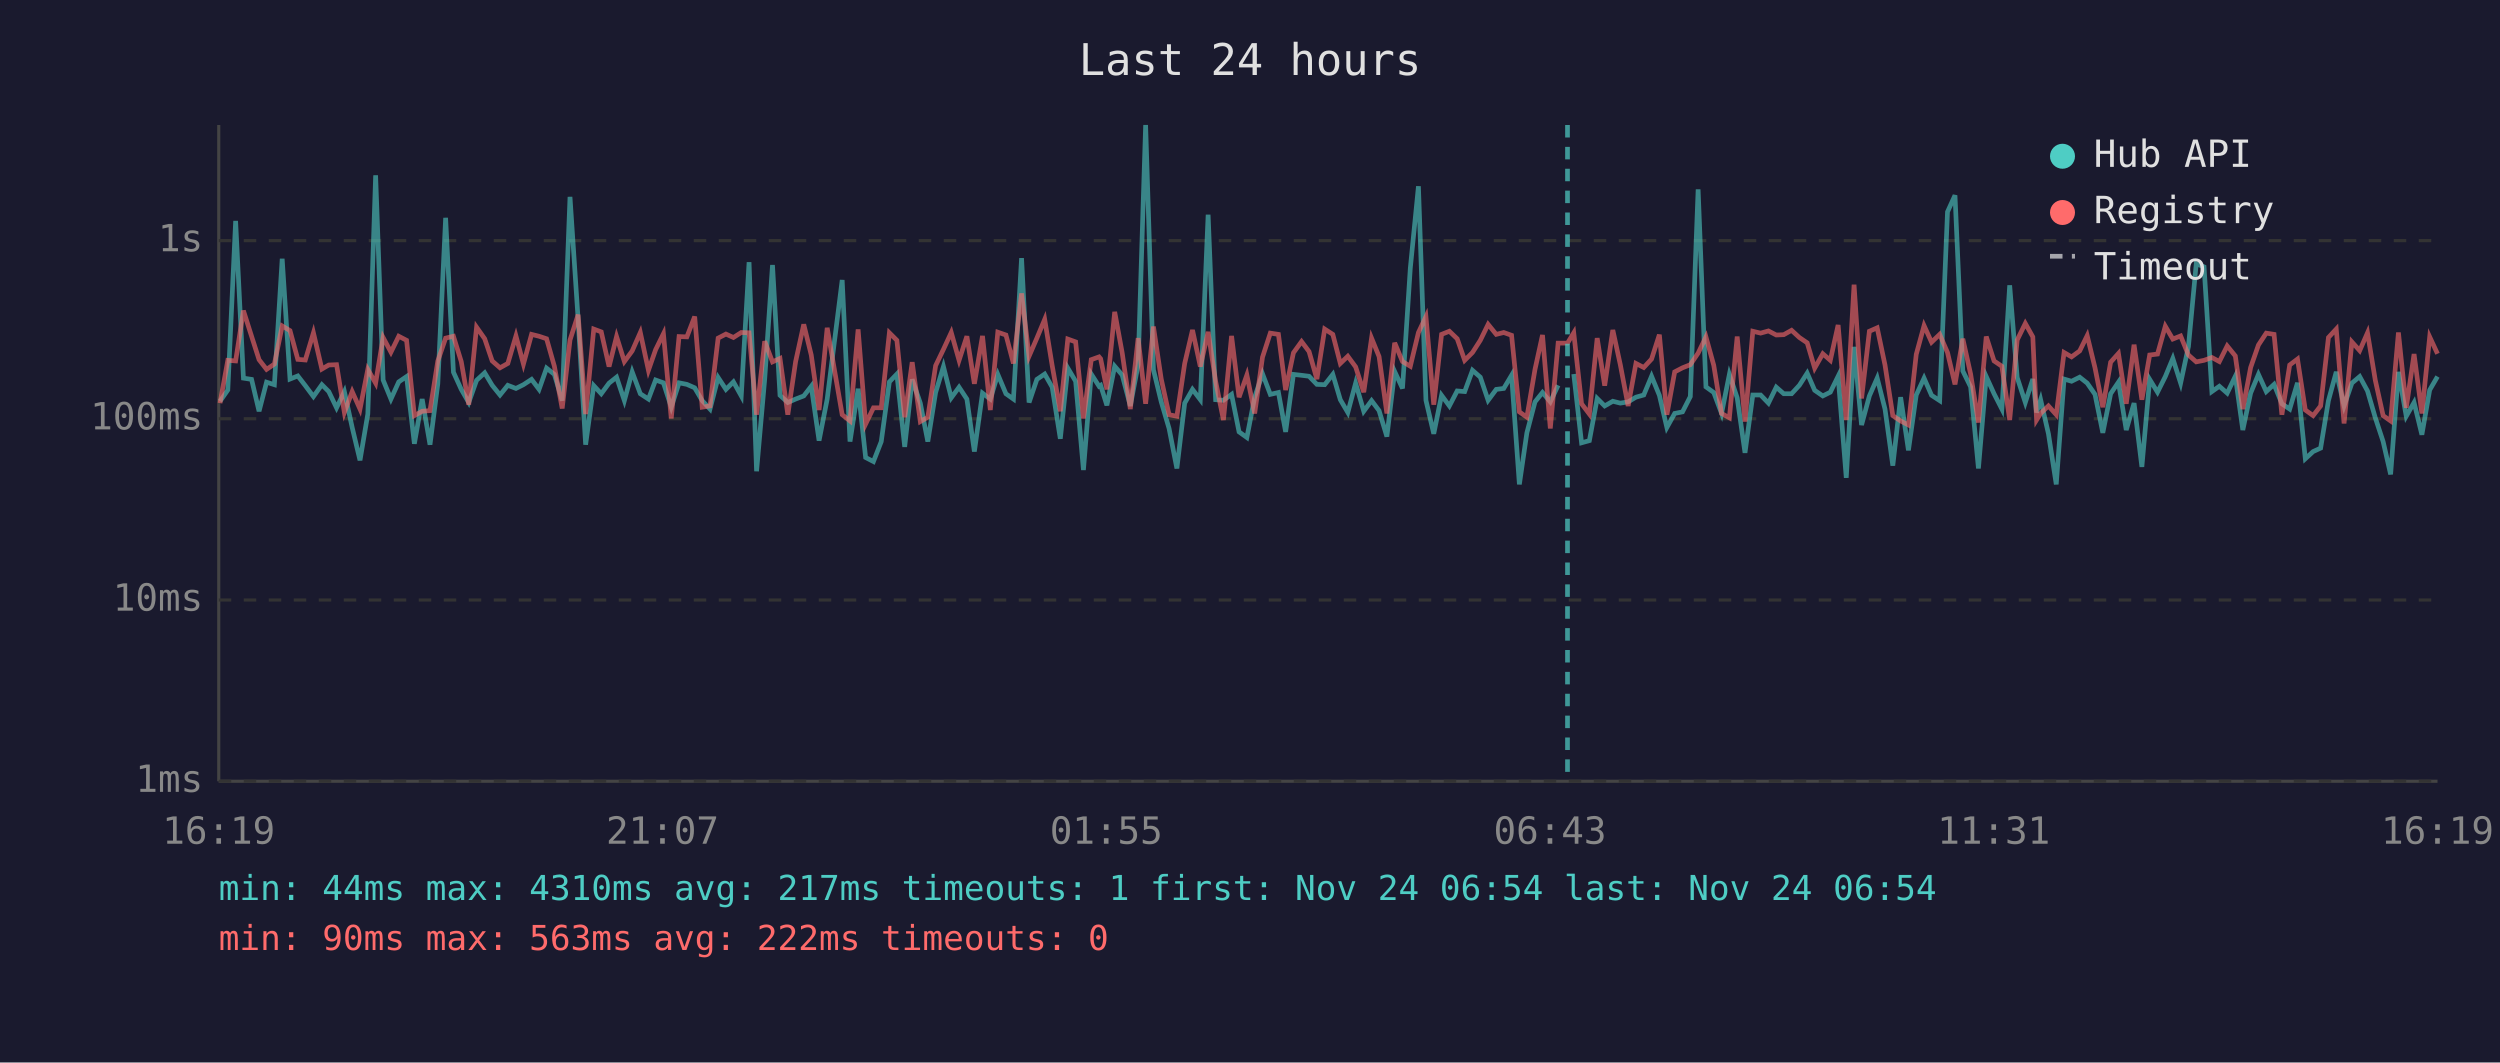
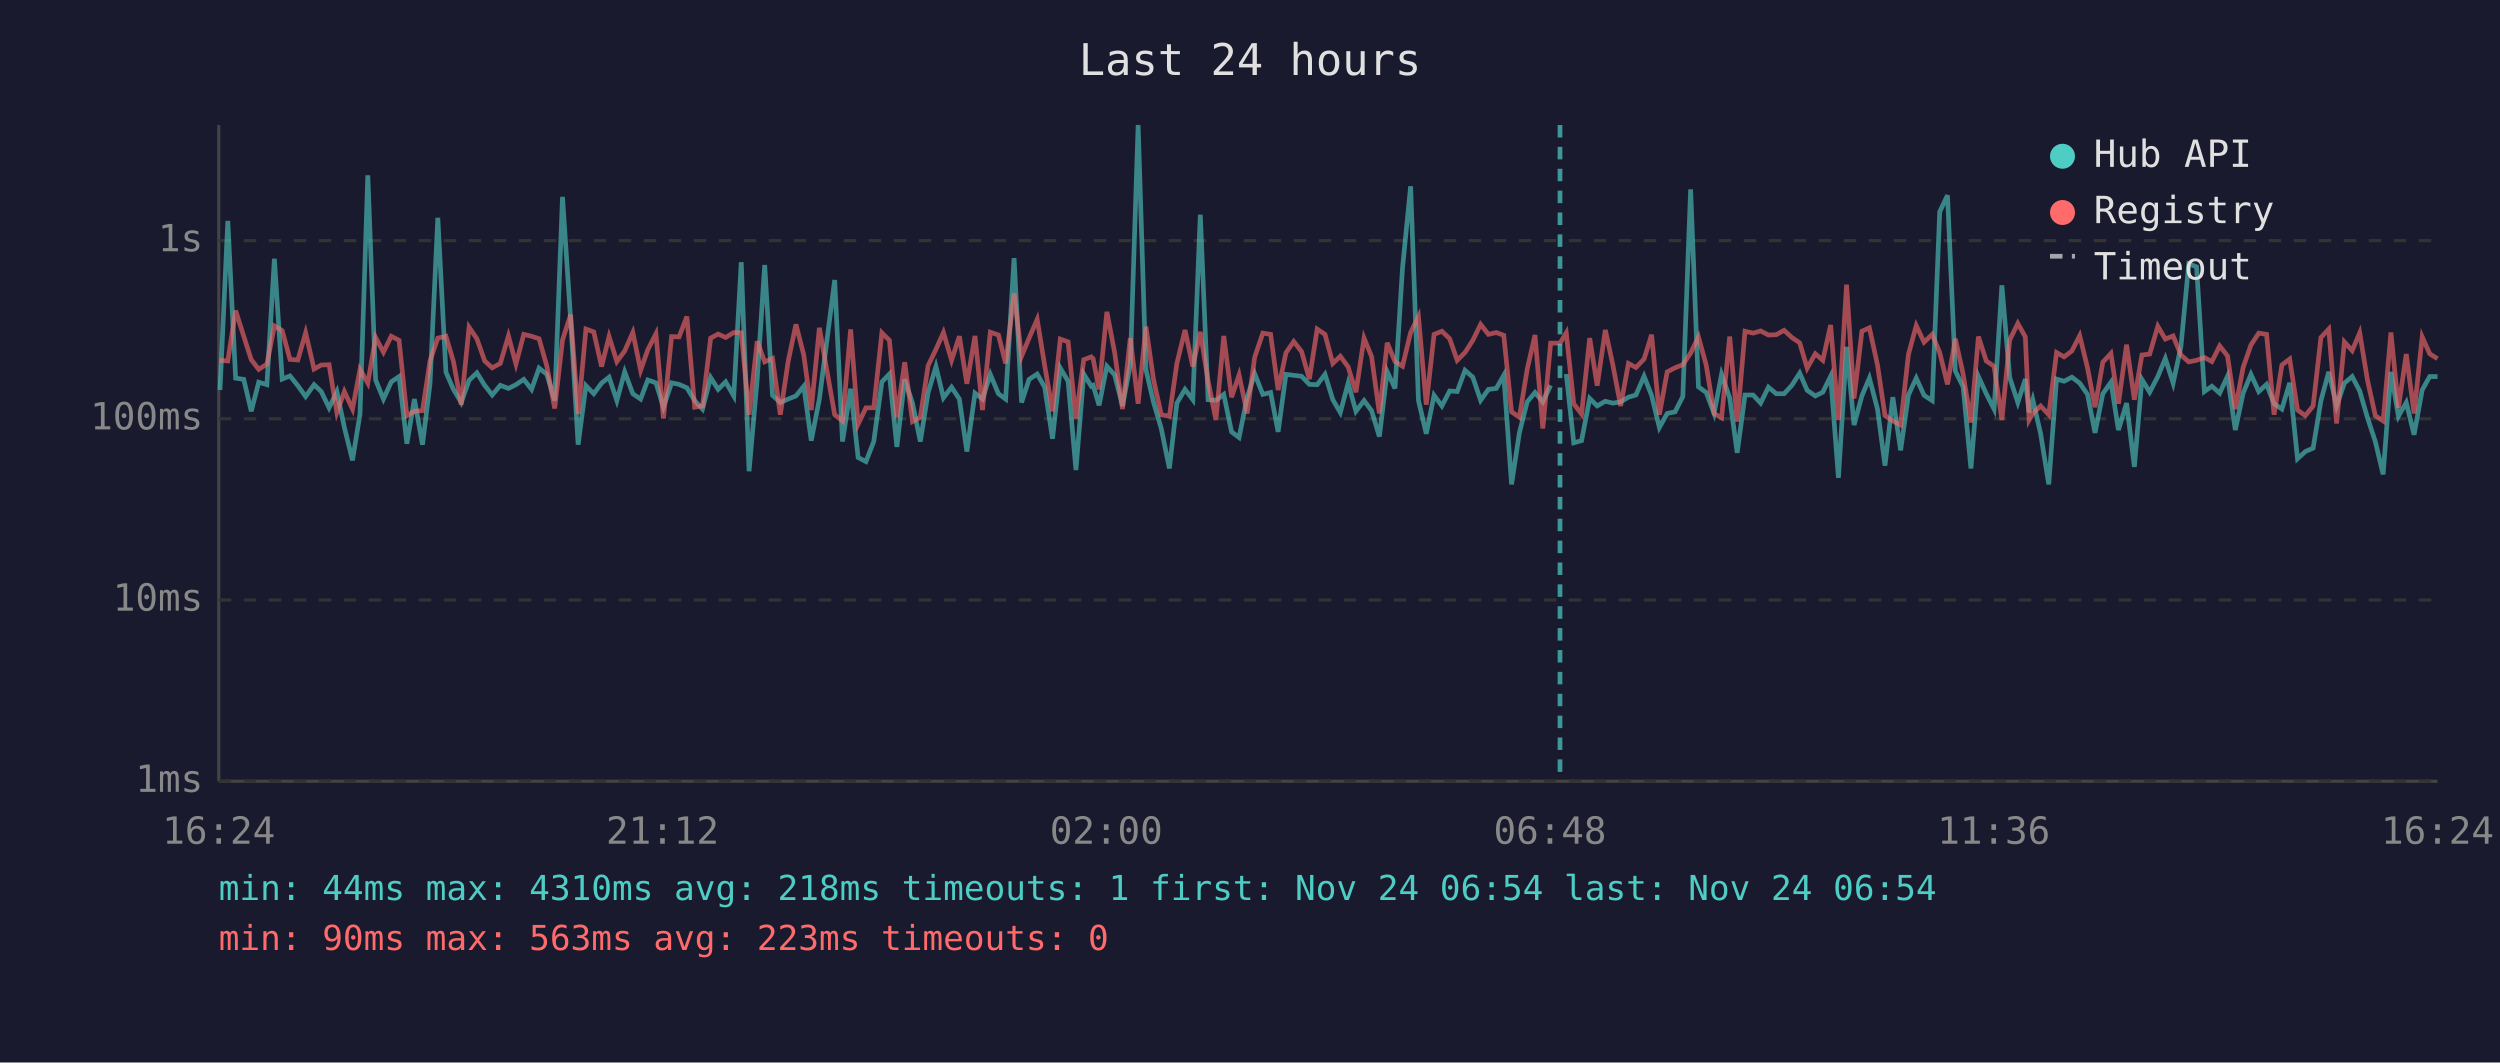
<svg xmlns="http://www.w3.org/2000/svg" viewBox="0 0 800 340" font-family="monospace" font-size="12">
  <rect width="800" height="340" fill="#1a1a2e" />
  <text x="400" y="24" fill="#e0e0e0" font-size="14" text-anchor="middle">Last 24 hours</text>
  <line x1="70" y1="40" x2="70" y2="250" stroke="#444" stroke-width="1" />
  <line x1="70" y1="250" x2="780" y2="250" stroke="#444" stroke-width="1" />
  <line x1="70" y1="250" x2="780" y2="250" stroke="#333" stroke-width="1" stroke-dasharray="4" />
  <text x="65" y="250" fill="#888" text-anchor="end" dominant-baseline="middle">1ms</text>
  <line x1="70" y1="192" x2="780" y2="192" stroke="#333" stroke-width="1" stroke-dasharray="4" />
  <text x="65" y="192" fill="#888" text-anchor="end" dominant-baseline="middle">10ms</text>
  <line x1="70" y1="134" x2="780" y2="134" stroke="#333" stroke-width="1" stroke-dasharray="4" />
  <text x="65" y="134" fill="#888" text-anchor="end" dominant-baseline="middle">100ms</text>
  <line x1="70" y1="77" x2="780" y2="77" stroke="#333" stroke-width="1" stroke-dasharray="4" />
  <text x="65" y="77" fill="#888" text-anchor="end" dominant-baseline="middle">1s</text>
-   <text x="70" y="270" fill="#888" text-anchor="middle">16:19</text>
-   <text x="212" y="270" fill="#888" text-anchor="middle">21:07</text>
-   <text x="354" y="270" fill="#888" text-anchor="middle">01:55</text>
-   <text x="496" y="270" fill="#888" text-anchor="middle">06:43</text>
-   <text x="638" y="270" fill="#888" text-anchor="middle">11:31</text>
-   <text x="780" y="270" fill="#888" text-anchor="middle">16:19</text>
-   <polyline points="70.4,128.4 72.9,124.8 75.4,70.7 77.9,121.0 80.5,121.4 82.9,131.6 85.3,122.3 87.8,123.1 90.3,82.8 92.8,121.3 95.3,120.3 97.7,123.4 100.3,126.9 103.0,123.1 105.2,125.3 107.7,130.5 110.2,125.3 112.7,136.8 115.2,147.3 117.7,132.5 120.2,56.1 122.6,121.6 125.1,127.7 127.6,122.2 130.1,120.5 132.6,142.0 135.1,127.7 137.6,142.3 140.1,122.8 142.6,69.7 145.1,119.1 147.6,124.6 150.0,128.8 152.5,121.7 155.1,119.3 157.5,123.3 160.0,126.4 162.5,123.3 165.1,124.3 167.5,123.1 170.1,121.4 172.5,124.6 174.9,117.8 177.4,119.8 179.9,128.2 182.4,63.0 185.0,102.2 187.4,142.3 190.0,123.4 192.4,126.0 194.9,122.6 197.3,120.7 199.8,128.2 202.3,119.0 204.9,126.0 207.5,127.7 209.8,121.6 212.3,122.5 214.8,130.3 217.3,122.5 219.8,123.0 222.3,124.1 224.7,128.2 227.2,130.9 229.8,120.8 232.3,124.6 234.7,122.2 237.2,126.7 239.7,83.9 242.1,150.8 244.7,121.4 247.2,84.8 249.6,126.5 252.1,128.8 254.6,127.7 257.2,126.7 259.6,123.6 262.1,141.0 264.7,127.7 269.5,89.6 272.0,141.3 274.6,124.4 277.0,146.4 279.5,147.7 282.0,141.3 284.6,122.2 287.0,119.7 289.5,143.0 291.9,121.4 294.5,129.0 296.9,141.3 299.4,125.6 301.9,117.3 304.4,127.3 306.9,123.9 309.4,127.7 311.8,144.5 314.4,125.8 316.9,127.7 319.3,119.8 321.9,126.0 324.3,127.7 326.9,82.6 329.3,128.8 331.8,121.4 334.3,119.7 336.7,123.9 339.3,140.4 341.7,117.8 344.2,122.0 346.7,150.4 349.2,119.7 351.7,123.6 352.2,123.3 354.2,129.7 356.7,117.2 359.1,120.0 361.7,129.9 364.2,116.7 366.6,40.0 369.1,118.3 371.6,128.6 374.1,137.1 376.6,149.9 379.1,129.0 381.6,124.6 384.1,127.9 386.6,68.7 389.0,127.9 391.5,128.1 394.1,126.2 396.5,138.2 399.0,140.0 401.5,127.1 404.0,119.6 406.5,126.2 409.1,125.6 411.4,138.2 413.9,119.8 416.5,120.1 418.9,120.4 421.4,123.0 423.9,123.1 426.5,119.8 428.9,127.9 431.3,132.0 433.8,122.6 436.4,131.6 438.9,128.2 441.3,131.4 443.8,139.7 446.3,118.9 448.8,124.3 451.3,85.8 453.9,59.6 456.3,128.1 458.8,138.8 461.3,126.5 463.8,129.9 466.3,125.1 468.7,125.3 471.2,118.5 473.7,120.7 476.2,128.1 478.8,124.6 481.2,124.3 483.7,120.1 486.2,155.0 488.6,138.5 491.2,128.6 493.6,125.6 496.1,128.6 498.6,123.3" fill="none" stroke="#4ecdc4" stroke-width="1.5" opacity="0.6" />
-   <polyline points="503.6,119.7 506.1,141.7 508.6,141.0 511.1,127.5 513.5,129.9 516.1,128.4 518.5,129.0 521.0,128.6 523.5,127.1 526.0,126.4 528.5,120.4 531.0,126.5 533.4,136.8 535.9,132.3 538.4,131.8 540.9,126.9 543.4,60.6 545.9,123.8 548.4,125.6 550.9,132.3 553.4,119.8 555.9,127.3 558.4,144.9 560.9,126.4 563.4,126.4 565.9,129.0 568.4,123.9 570.8,126.0 573.3,126.0 575.8,123.3 578.3,119.4 580.7,124.9 583.3,126.7 585.7,125.5 588.2,120.4 590.8,152.9 593.3,111.0 595.7,136.0 598.2,126.7 600.7,121.0 603.2,130.9 605.7,149.0 608.2,127.1 610.7,144.1 613.2,126.4 615.7,121.0 618.1,126.5 620.7,128.2 623.2,67.8 625.6,62.5 628.1,118.7 630.6,123.8 633.1,149.9 635.6,120.5 638.1,126.0 640.6,130.9 643.1,91.3 645.5,120.8 648.1,128.8 650.5,121.3 651.7,132.0 653.0,127.9 655.5,138.8 658.0,155.0 660.5,121.3 662.9,122.0 665.5,120.7 667.9,122.6 670.4,126.2 672.9,138.5 675.4,126.0 677.9,122.3 680.4,137.6 682.9,129.0 685.4,149.4 687.9,121.4 690.4,125.5 692.9,120.5 695.3,114.7 697.8,122.6 700.3,110.9 702.8,84.4 705.3,85.4 707.8,125.3 710.2,123.6 712.7,125.8 715.3,120.4 717.7,137.6 720.2,125.8 722.7,119.8 725.2,125.3 727.7,123.0 730.2,129.2 732.7,130.9 735.2,122.5 737.7,146.8 740.2,144.5 742.6,143.4 745.1,128.2 747.6,119.0 750.1,129.9 752.6,122.6 755.1,120.5 757.6,125.1 760.1,133.7 762.6,141.3 765.0,151.8 767.5,119.0 770.0,133.2 772.5,128.8 775.0,139.1 777.5,124.8 780.0,120.5" fill="none" stroke="#4ecdc4" stroke-width="1.5" opacity="0.6" />
-   <polyline points="70.4,129.0 72.9,115.3 75.4,115.5 77.9,99.4 80.5,107.6 82.9,115.1 85.3,118.2 87.8,116.5 90.3,104.3 92.8,105.8 95.3,115.0 97.7,115.2 100.3,106.5 103.0,118.1 105.2,116.8 107.7,116.7 110.2,132.0 112.7,125.3 115.2,130.9 117.7,118.2 120.2,122.6 122.6,108.0 125.1,112.7 127.6,107.6 130.1,108.9 132.6,133.0 135.1,131.6 137.6,131.4 140.1,115.5 142.6,108.2 145.1,107.6 147.6,115.7 150.0,129.5 152.5,104.7 155.1,108.4 157.5,115.5 160.0,117.7 162.5,116.3 165.1,107.5 167.5,116.5 170.1,107.0 172.5,107.6 174.9,108.4 177.4,117.2 179.9,130.7 182.4,108.8 185.0,100.7 187.4,132.5 190.0,105.3 192.4,106.2 194.9,117.3 197.3,107.7 199.8,115.7 202.3,112.3 204.9,106.4 207.5,118.5 209.8,111.9 212.3,106.8 214.8,133.9 217.3,107.7 219.8,107.8 222.3,101.3 224.7,130.3 227.2,129.9 229.8,108.2 232.3,106.9 234.7,108.0 237.2,106.4 239.7,106.5 242.1,132.7 244.7,109.2 247.2,115.8 249.6,114.7 252.1,132.7 254.6,115.7 257.2,103.8 259.6,113.6 262.1,131.2 264.7,104.9 269.5,132.7 272.0,134.7 274.6,105.4 277.0,135.7 279.5,130.5 282.0,130.5 284.6,106.5 287.0,108.9 289.5,133.5 291.9,115.9 294.5,134.9 296.9,133.5 299.4,117.0 301.9,111.8 304.4,106.4 306.9,115.3 309.4,107.6 311.8,122.8 314.4,107.5 316.9,131.2 319.3,106.3 321.9,107.2 324.3,116.3 326.9,93.9 329.3,114.0 331.8,108.2 334.3,102.2 336.7,117.0 339.3,131.6 341.7,108.5 344.2,109.4 346.7,133.9 349.2,115.1 351.7,114.2 352.2,114.8 354.2,124.6 356.7,99.8 359.1,112.9 361.7,130.9 364.2,108.2 366.6,129.2 369.1,104.5 371.6,121.3 374.1,132.7 376.6,133.2 379.1,116.3 381.6,105.6 384.1,117.3 386.6,106.2 389.0,122.0 391.5,134.4 394.1,107.5 396.5,127.1 399.0,120.0 401.5,132.3 404.0,114.3 406.5,106.6 409.1,107.0 411.4,124.8 413.9,112.9 416.5,109.3 418.9,112.5 421.4,121.3 423.9,105.3 426.5,107.0 428.9,116.3 431.3,114.0 433.8,117.4 436.4,125.5 438.9,108.2 441.3,114.1 443.8,132.3 446.3,109.7 448.8,115.7 451.3,117.2 453.9,106.4 456.3,101.3 458.8,129.5 461.3,107.0 463.8,106.0 466.3,108.4 468.7,115.3 471.2,112.8 473.7,108.9 476.2,103.8 478.8,107.0 481.2,106.4 483.7,107.3 486.2,131.8 488.6,133.5 491.2,118.2 493.6,107.2 496.1,137.1 498.6,109.8 501.6,109.8 503.6,106.5 506.1,129.2 508.6,132.5 511.1,108.2 513.5,123.4 516.1,105.6 518.5,116.7 521.0,129.9 523.5,116.3 526.0,117.6 528.5,114.9 531.0,107.1 533.4,132.7 535.9,119.0 538.4,117.7 540.9,116.7 543.4,113.0 545.9,107.8 548.4,116.9 550.9,132.3 553.4,133.7 555.9,107.7 558.4,134.9 560.9,106.0 563.4,106.6 565.9,105.9 568.4,107.2 570.8,107.1 573.3,105.7 575.8,108.0 578.3,109.7 580.7,117.8 583.3,113.2 585.7,115.3 588.2,104.0 590.8,134.4 593.3,91.1 595.7,127.5 598.2,106.0 600.7,104.9 603.2,116.8 605.7,133.0 608.2,134.7 610.7,136.0 613.2,113.4 615.7,104.2 618.1,109.5 620.7,107.0 623.2,112.8 625.6,123.0 628.1,108.4 630.6,119.7 633.1,135.2 635.6,107.7 638.1,115.5 640.6,117.2 643.1,134.4 645.5,108.8 648.1,103.5 650.5,107.8 651.7,134.4 653.0,132.3 655.5,129.9 658.0,132.7 660.5,112.8 662.9,114.2 665.5,112.3 667.9,107.4 670.4,117.7 672.9,130.3 675.4,115.9 677.9,113.1 680.4,129.2 682.9,110.3 685.4,127.9 687.9,113.6 690.4,113.3 692.9,104.4 695.3,108.5 697.8,107.5 700.3,113.6 702.8,115.8 705.3,115.3 707.8,114.4 710.2,115.7 712.7,110.7 715.3,113.9 717.7,130.9 720.2,117.6 722.7,110.4 725.2,106.6 727.7,107.0 730.2,132.7 732.7,116.8 735.2,114.9 737.7,131.2 740.2,133.0 742.6,129.9 745.1,108.0 747.6,105.3 750.1,135.5 752.6,109.4 755.1,112.2 757.6,106.5 760.1,121.7 762.6,133.0 765.0,134.7 767.5,106.4 770.0,130.5 772.5,113.3 775.0,132.3 777.5,107.8 780.0,113.2" fill="none" stroke="#ff6b6b" stroke-width="1.5" opacity="0.6" />
-   <line x1="501.6" y1="40" x2="501.6" y2="250" stroke="#4ecdc4" stroke-width="1.5" stroke-dasharray="4,3" opacity="0.7" />
+   <text x="70" y="270" fill="#888" text-anchor="middle">16:24</text>
+   <text x="212" y="270" fill="#888" text-anchor="middle">21:12</text>
+   <text x="354" y="270" fill="#888" text-anchor="middle">02:00</text>
+   <text x="496" y="270" fill="#888" text-anchor="middle">06:48</text>
+   <text x="638" y="270" fill="#888" text-anchor="middle">11:36</text>
+   <text x="780" y="270" fill="#888" text-anchor="middle">16:24</text>
+   <polyline points="70.4,124.8 72.9,70.7 75.4,121.0 78.0,121.4 80.4,131.6 82.8,122.3 85.4,123.1 87.8,82.8 90.3,121.3 92.8,120.3 95.3,123.4 97.8,126.9 100.5,123.1 102.8,125.3 105.3,130.5 107.8,125.3 110.2,136.8 112.8,147.3 115.2,132.5 117.7,56.1 120.2,121.6 122.7,127.7 125.2,122.2 127.7,120.5 130.2,142.0 132.6,127.7 135.2,142.3 137.6,122.8 140.1,69.7 142.7,119.1 145.1,124.6 147.6,128.8 150.1,121.7 152.6,119.3 155.1,123.3 157.5,126.4 160.1,123.3 162.7,124.3 165.1,123.1 167.6,121.4 170.1,124.6 172.5,117.8 175.0,119.8 177.5,128.2 180.0,63.0 182.6,102.2 185.0,142.3 187.5,123.4 190.0,126.0 192.5,122.6 194.9,120.7 197.4,128.2 199.9,119.0 202.5,126.0 205.0,127.7 207.3,121.6 209.9,122.5 212.3,130.3 214.9,122.5 217.3,123.0 219.8,124.1 222.3,128.2 224.8,130.9 227.4,120.8 229.8,124.6 232.2,122.2 234.8,126.7 237.2,83.9 239.7,150.8 242.3,121.4 244.7,84.8 247.2,126.5 249.7,128.8 252.2,127.7 254.7,126.7 257.2,123.6 259.6,141.0 262.2,127.7 267.1,89.6 269.6,141.3 272.2,124.4 274.6,146.4 277.1,147.7 279.6,141.3 282.2,122.2 284.6,119.7 287.0,143.0 289.5,121.4 292.0,129.0 294.5,141.3 297.0,125.6 299.5,117.3 301.9,127.3 304.5,123.9 307.0,127.7 309.4,144.5 312.0,125.8 314.4,127.7 316.9,119.8 319.5,126.0 321.8,127.7 324.5,82.6 326.9,128.8 329.3,121.4 331.9,119.7 334.3,123.9 336.8,140.4 339.3,117.8 341.8,122.0 344.3,150.4 346.8,119.7 349.2,123.6 349.8,123.3 351.7,129.7 354.2,117.2 356.7,120.0 359.2,129.9 361.7,116.7 364.2,40.0 366.7,118.3 369.1,128.6 371.6,137.1 374.2,149.9 376.6,129.0 379.2,124.6 381.7,127.9 384.1,68.7 386.6,127.9 389.1,128.1 391.6,126.2 394.1,138.2 396.5,140.0 399.1,127.1 401.5,119.6 404.1,126.2 406.6,125.6 409.0,138.2 411.5,119.8 414.0,120.1 416.5,120.4 419.0,123.0 421.5,123.1 424.0,119.8 426.5,127.9 428.9,132.0 431.4,122.6 433.9,131.6 436.5,128.2 438.9,131.4 441.4,139.7 443.9,118.9 446.4,124.3 448.8,85.8 451.4,59.6 453.9,128.1 456.4,138.8 458.9,126.5 461.4,129.9 463.9,125.1 466.3,125.3 468.8,118.5 471.3,120.7 473.8,128.1 476.3,124.6 478.8,124.3 481.2,120.1 483.7,155.0 486.2,138.5 488.7,128.6 491.2,125.6 493.7,128.6 496.2,123.3" fill="none" stroke="#4ecdc4" stroke-width="1.5" opacity="0.6" />
+   <polyline points="501.2,119.7 503.6,141.7 506.1,141.0 508.7,127.5 511.1,129.9 513.7,128.4 516.1,129.0 518.6,128.6 521.1,127.1 523.5,126.4 526.1,120.4 528.5,126.5 531.0,136.8 533.5,132.3 536.0,131.8 538.5,126.9 541.0,60.6 543.5,123.8 546.0,125.6 548.5,132.3 550.9,119.8 553.5,127.3 555.9,144.9 558.4,126.4 561.0,126.4 563.4,129.0 565.9,123.9 568.4,126.0 570.9,126.0 573.4,123.3 575.9,119.4 578.3,124.9 580.9,126.7 583.3,125.5 585.8,120.4 588.3,152.9 590.9,111.0 593.3,136.0 595.8,126.7 598.2,121.0 600.8,130.9 603.2,149.0 605.7,127.1 608.2,144.1 610.7,126.4 613.2,121.0 615.7,126.5 618.3,128.2 620.7,67.8 623.2,62.5 625.7,118.7 628.2,123.8 630.7,149.9 633.1,120.5 635.6,126.0 638.1,130.9 640.6,91.3 643.1,120.8 645.7,128.8 648.1,121.3 649.3,132.0 650.5,127.9 653.0,138.8 655.6,155.0 658.1,121.3 660.5,122.0 663.0,120.7 665.5,122.6 668.0,126.2 670.4,138.5 672.9,126.0 675.5,122.3 677.9,137.6 680.5,129.0 683.0,149.4 685.4,121.4 687.9,125.5 690.5,120.5 692.9,114.7 695.4,122.6 697.9,110.9 700.4,84.4 702.9,85.4 705.4,125.3 707.8,123.6 710.3,125.8 712.8,120.4 715.3,137.6 717.8,125.8 720.3,119.8 722.8,125.3 725.3,123.0 727.7,129.2 730.2,130.9 732.7,122.5 735.2,146.8 737.7,144.5 740.2,143.4 742.7,128.2 745.2,119.0 747.7,129.9 750.2,122.6 752.7,120.5 755.1,125.1 757.6,133.7 760.1,141.3 762.6,151.8 765.1,119.0 767.5,133.2 770.0,128.8 772.5,139.1 775.1,124.8 777.5,120.5 780.0,120.5" fill="none" stroke="#4ecdc4" stroke-width="1.5" opacity="0.6" />
+   <polyline points="70.4,115.3 72.9,115.5 75.4,99.4 78.0,107.6 80.4,115.1 82.8,118.2 85.4,116.5 87.8,104.3 90.3,105.8 92.8,115.0 95.3,115.2 97.8,106.5 100.5,118.1 102.8,116.8 105.3,116.7 107.8,132.0 110.2,125.3 112.8,130.9 115.2,118.2 117.7,122.6 120.2,108.0 122.7,112.7 125.2,107.6 127.7,108.9 130.2,133.0 132.6,131.6 135.2,131.4 137.6,115.5 140.1,108.2 142.7,107.6 145.1,115.7 147.6,129.5 150.1,104.7 152.6,108.4 155.1,115.5 157.5,117.7 160.1,116.3 162.7,107.5 165.1,116.5 167.6,107.0 170.1,107.6 172.5,108.4 175.0,117.2 177.5,130.7 180.0,108.8 182.6,100.7 185.0,132.5 187.5,105.3 190.0,106.2 192.5,117.3 194.9,107.7 197.4,115.7 199.9,112.3 202.5,106.4 205.0,118.5 207.3,111.9 209.9,106.8 212.3,133.9 214.9,107.7 217.3,107.8 219.8,101.3 222.3,130.3 224.8,129.9 227.4,108.2 229.8,106.9 232.2,108.0 234.8,106.4 237.2,106.5 239.7,132.7 242.3,109.2 244.7,115.8 247.2,114.7 249.7,132.7 252.2,115.7 254.7,103.8 257.2,113.6 259.6,131.2 262.2,104.9 267.1,132.7 269.6,134.7 272.2,105.4 274.6,135.7 277.1,130.5 279.6,130.5 282.2,106.5 284.6,108.9 287.0,133.5 289.5,115.9 292.0,134.9 294.5,133.5 297.0,117.0 299.5,111.8 301.9,106.4 304.5,115.3 307.0,107.6 309.4,122.8 312.0,107.5 314.4,131.2 316.9,106.3 319.5,107.2 321.8,116.3 324.5,93.9 326.9,114.0 329.3,108.2 331.9,102.2 334.3,117.0 336.8,131.6 339.3,108.5 341.8,109.4 344.3,133.9 346.8,115.1 349.2,114.2 349.8,114.8 351.7,124.6 354.2,99.8 356.7,112.9 359.2,130.9 361.7,108.2 364.2,129.2 366.7,104.5 369.1,121.3 371.6,132.7 374.2,133.2 376.6,116.3 379.2,105.6 381.7,117.3 384.1,106.2 386.6,122.0 389.1,134.4 391.6,107.5 394.1,127.1 396.5,120.0 399.1,132.3 401.5,114.3 404.1,106.6 406.6,107.0 409.0,124.8 411.5,112.9 414.0,109.3 416.5,112.5 419.0,121.3 421.5,105.3 424.0,107.0 426.5,116.3 428.9,114.0 431.4,117.4 433.9,125.5 436.5,108.2 438.9,114.1 441.4,132.3 443.9,109.7 446.4,115.7 448.8,117.2 451.4,106.4 453.9,101.3 456.4,129.5 458.9,107.0 461.4,106.0 463.9,108.4 466.3,115.3 468.8,112.8 471.3,108.9 473.8,103.8 476.3,107.0 478.8,106.4 481.2,107.3 483.7,131.8 486.2,133.5 488.7,118.2 491.2,107.2 493.7,137.1 496.2,109.8 499.2,109.8 501.2,106.5 503.6,129.2 506.1,132.5 508.7,108.2 511.1,123.4 513.7,105.6 516.1,116.7 518.6,129.9 521.1,116.3 523.5,117.6 526.1,114.9 528.5,107.1 531.0,132.7 533.5,119.0 536.0,117.7 538.5,116.7 541.0,113.0 543.5,107.8 546.0,116.9 548.5,132.3 550.9,133.7 553.5,107.7 555.9,134.9 558.4,106.0 561.0,106.6 563.4,105.9 565.9,107.2 568.4,107.1 570.9,105.7 573.4,108.0 575.9,109.7 578.3,117.8 580.9,113.2 583.3,115.3 585.8,104.0 588.3,134.4 590.9,91.1 593.3,127.5 595.8,106.0 598.2,104.9 600.8,116.8 603.2,133.0 605.7,134.7 608.2,136.0 610.7,113.4 613.2,104.2 615.7,109.5 618.3,107.0 620.7,112.8 623.2,123.0 625.7,108.4 628.2,119.7 630.7,135.2 633.1,107.7 635.6,115.5 638.1,117.2 640.6,134.4 643.1,108.8 645.7,103.5 648.1,107.8 649.3,134.4 650.5,132.3 653.0,129.9 655.6,132.7 658.1,112.8 660.5,114.2 663.0,112.3 665.5,107.4 668.0,117.7 670.4,130.3 672.9,115.9 675.5,113.1 677.9,129.2 680.5,110.3 683.0,127.9 685.4,113.6 687.9,113.3 690.5,104.4 692.9,108.5 695.4,107.5 697.9,113.6 700.4,115.8 702.9,115.3 705.4,114.4 707.8,115.7 710.3,110.7 712.8,113.9 715.3,130.9 717.8,117.6 720.3,110.4 722.8,106.6 725.3,107.0 727.7,132.7 730.2,116.8 732.7,114.9 735.2,131.2 737.7,133.0 740.2,129.9 742.7,108.0 745.2,105.3 747.7,135.5 750.2,109.4 752.7,112.2 755.1,106.5 757.6,121.7 760.1,133.0 762.6,134.7 765.1,106.4 767.5,130.5 770.0,113.3 772.5,132.3 775.1,107.8 777.5,113.2 780.0,114.8" fill="none" stroke="#ff6b6b" stroke-width="1.5" opacity="0.6" />
+   <line x1="499.2" y1="40" x2="499.2" y2="250" stroke="#4ecdc4" stroke-width="1.5" stroke-dasharray="4,3" opacity="0.7" />
  <circle cx="660" cy="50" r="4" fill="#4ecdc4" />
  <text x="670" y="50" fill="#e0e0e0" dominant-baseline="middle">Hub API</text>
  <circle cx="660" cy="68" r="4" fill="#ff6b6b" />
  <text x="670" y="68" fill="#e0e0e0" dominant-baseline="middle">Registry</text>
  <line x1="656" y1="82" x2="664" y2="82" stroke="#e0e0e0" stroke-width="1.5" stroke-dasharray="4,3" opacity="0.7" />
  <text x="670" y="86" fill="#e0e0e0" dominant-baseline="middle">Timeout</text>
-   <text x="70" y="288" fill="#4ecdc4" font-size="11">min: 44ms  max: 4310ms  avg: 217ms  timeouts: 1  first: Nov 24 06:54  last: Nov 24 06:54</text>
-   <text x="70" y="304" fill="#ff6b6b" font-size="11">min: 90ms  max: 563ms  avg: 222ms  timeouts: 0</text>
+   <text x="70" y="288" fill="#4ecdc4" font-size="11">min: 44ms  max: 4310ms  avg: 218ms  timeouts: 1  first: Nov 24 06:54  last: Nov 24 06:54</text>
+   <text x="70" y="304" fill="#ff6b6b" font-size="11">min: 90ms  max: 563ms  avg: 223ms  timeouts: 0</text>
</svg>
